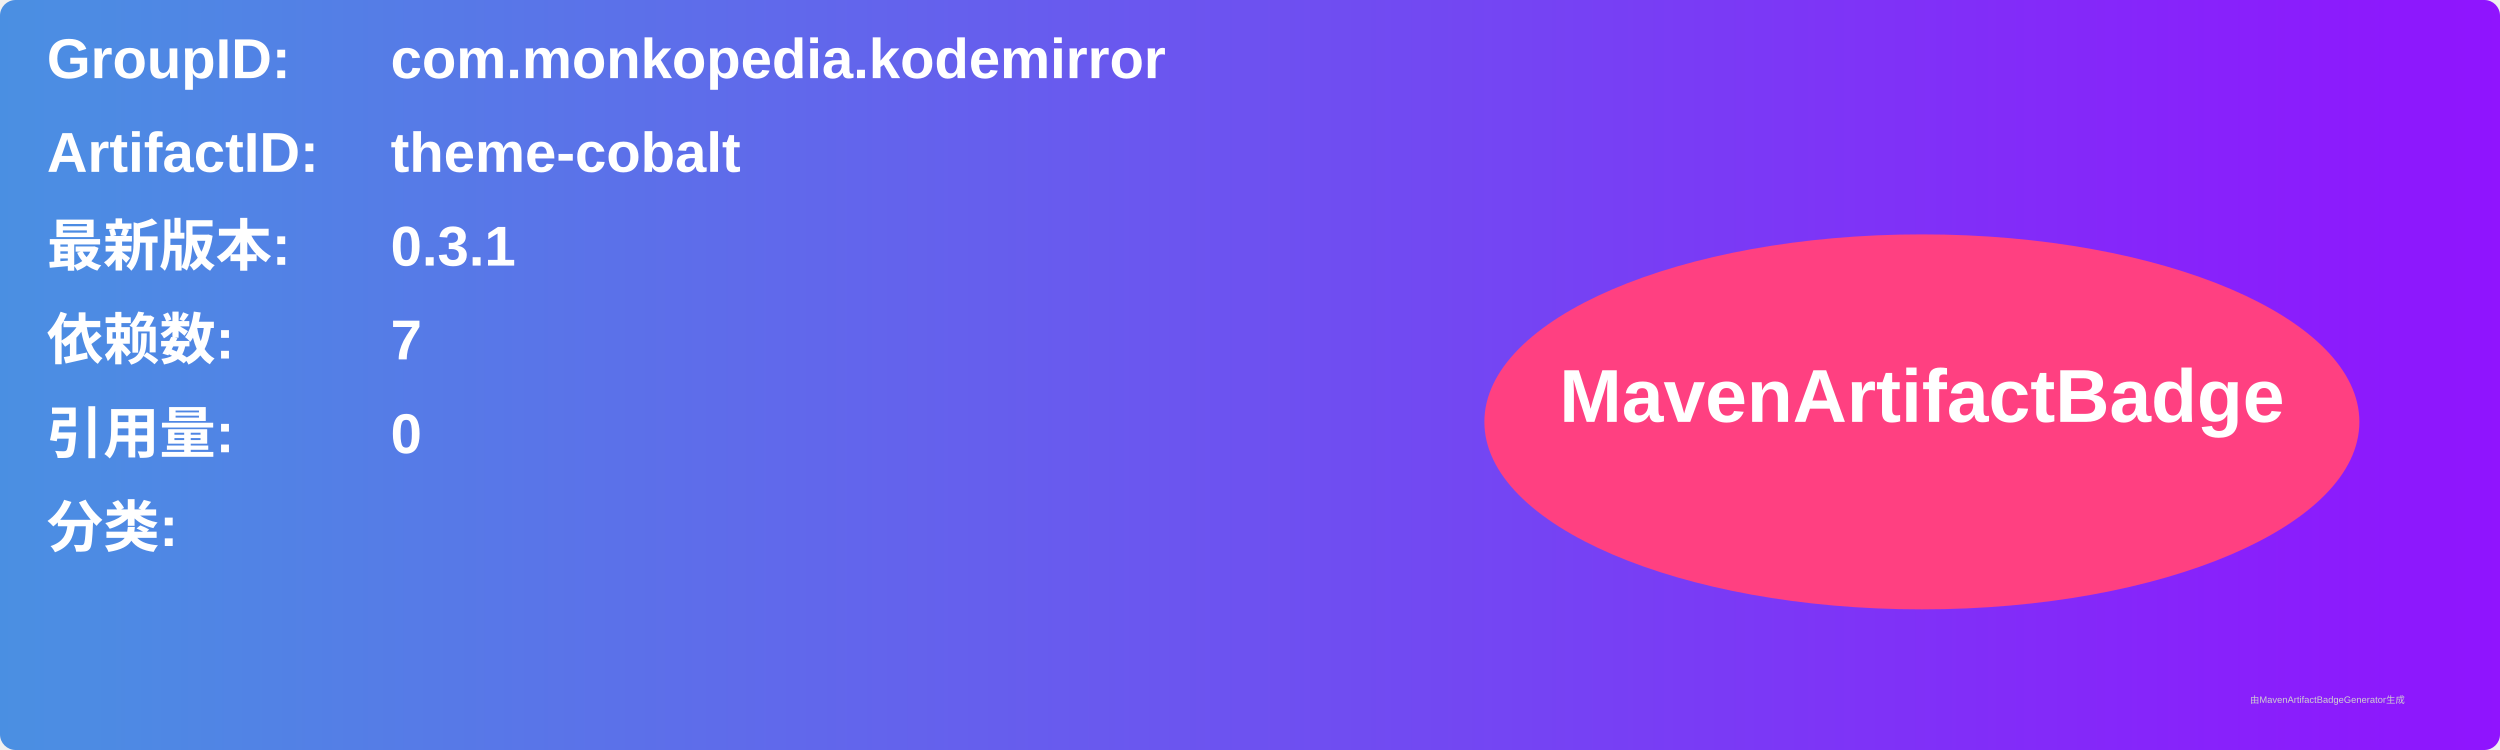
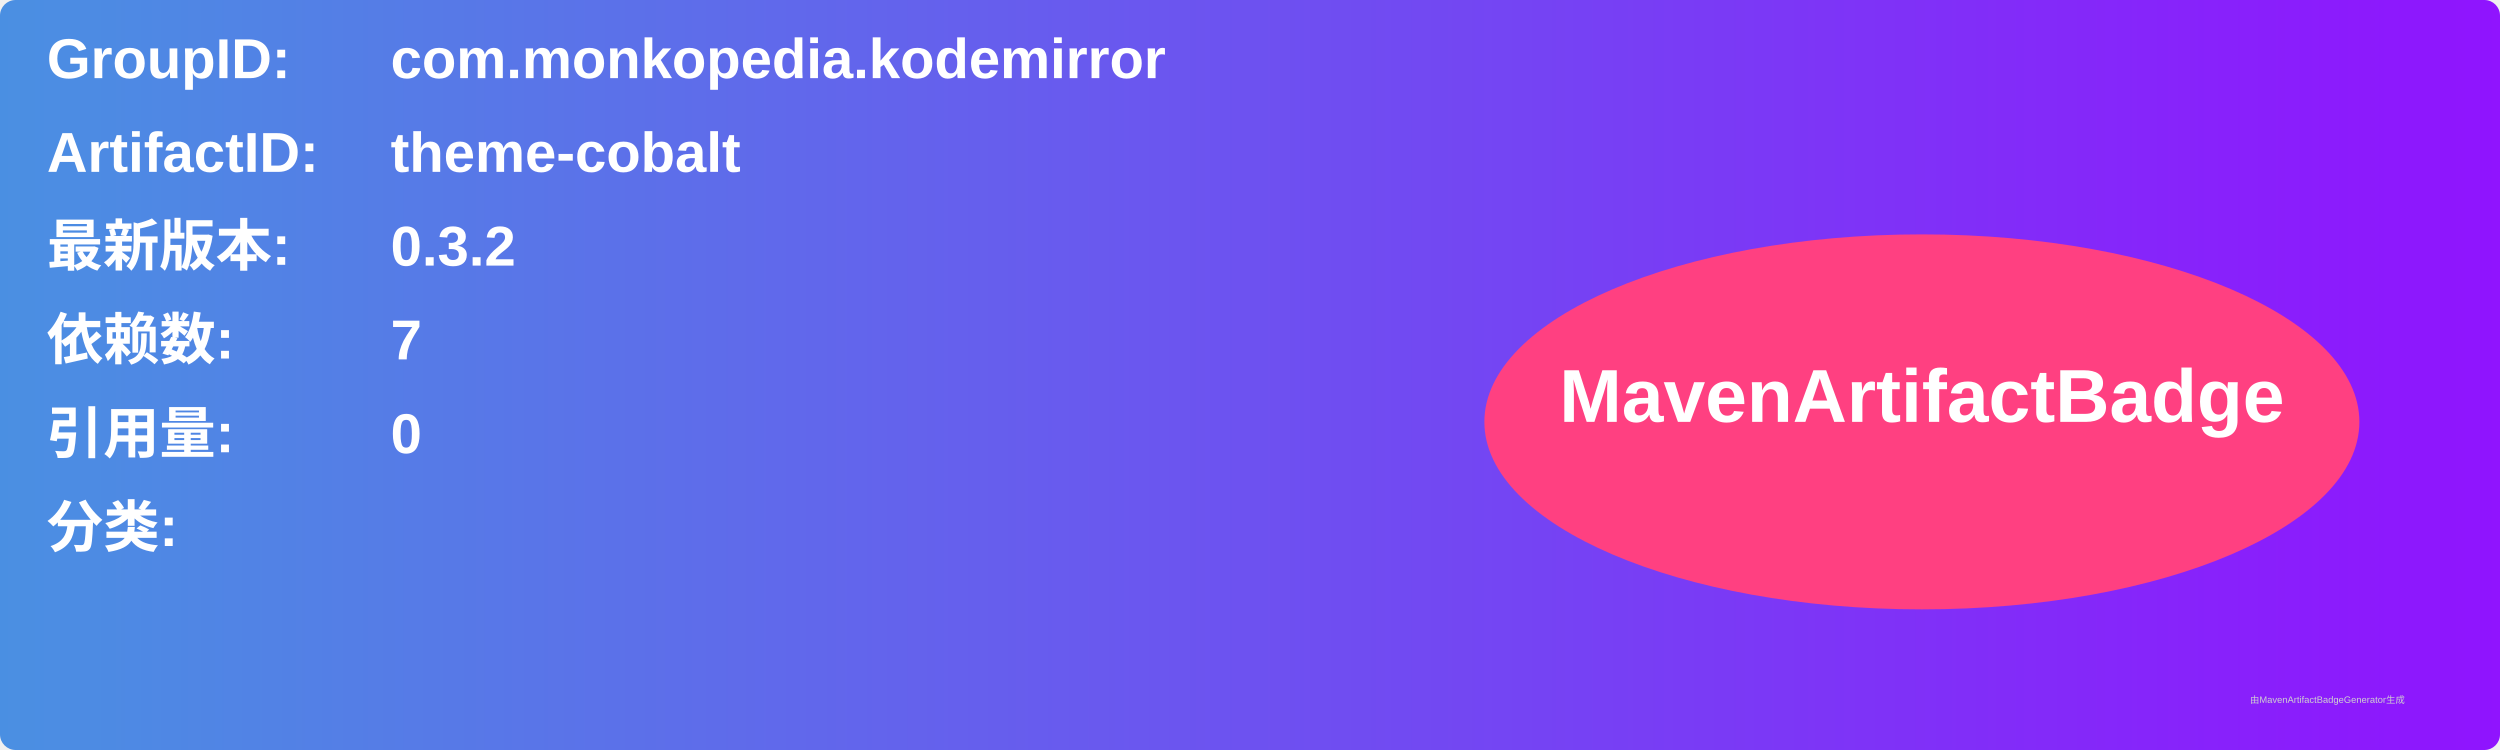
<svg xmlns="http://www.w3.org/2000/svg" width="800" height="240" viewBox="0 0 800 240">
  <linearGradient id="grad" x1="0%" y1="0%" x2="100%" y2="0%">
    <stop offset="0%" stop-color="#4a90e2" />
    <stop offset="100%" stop-color="#9013fe" />
  </linearGradient>
  <rect width="100%" height="100%" rx="5" ry="5" fill="url(#grad)" />
  <g transform="translate(15, 15)">
    <text x="0" y="10" font-family="Arial" font-size="18" fill="white" font-weight="bold" width="260">GroupID:</text>
    <text x="110" y="10" font-family="Arial" font-size="18" fill="white" font-weight="bold" width="460">com.monkopedia.kodemirror</text>
    <text x="0" y="40" font-family="Arial" font-size="18" fill="white" font-weight="bold" width="260">ArtifactID:</text>
    <text x="110" y="40" font-family="Arial" font-size="18" fill="white" font-weight="bold" width="460">theme-cobalt</text>
    <text x="0" y="70" font-family="Arial" font-size="18" fill="white" font-weight="bold">最新版本:</text>
    <text x="110" y="70" font-family="Arial" font-size="18" fill="white" font-weight="bold">
-       <tspan font-weight="bold">0.3.1</tspan>
+       <tspan font-weight="bold">0.3.2</tspan>
    </text>
    <text x="0" y="100" font-family="Arial" font-size="18" fill="white" font-weight="bold">依赖数: </text>
    <text x="110" y="100" font-family="Arial" font-size="18" fill="white">
      <tspan font-weight="bold">7</tspan>
    </text>
    <text x="0" y="130" font-family="Arial" font-size="18" fill="white" font-weight="bold">引用量: </text>
    <text x="110" y="130" font-family="Arial" font-size="18" fill="white">
      <tspan font-weight="bold">0</tspan>
    </text>
    <text x="0" y="160" font-family="Arial" font-size="18" fill="white" font-weight="bold">分类:</text>
    <text x="10" y="190" font-family="Arial" font-size="10" fill="white">
      <tspan font-weight="bold" />
    </text>
    <ellipse cx="600" cy="120" rx="140" ry="60" fill="#ff4081" />
    <text x="600" y="120" text-anchor="middle" font-family="Arial" font-size="24" fill="white" font-weight="bold">MavenArtifactBadge</text>
  </g>
  <text x="720" y="225" font-family="Arial" font-size="3" fill="#d0d0d0">由MavenArtifactBadgeGenerator生成</text>
</svg>
